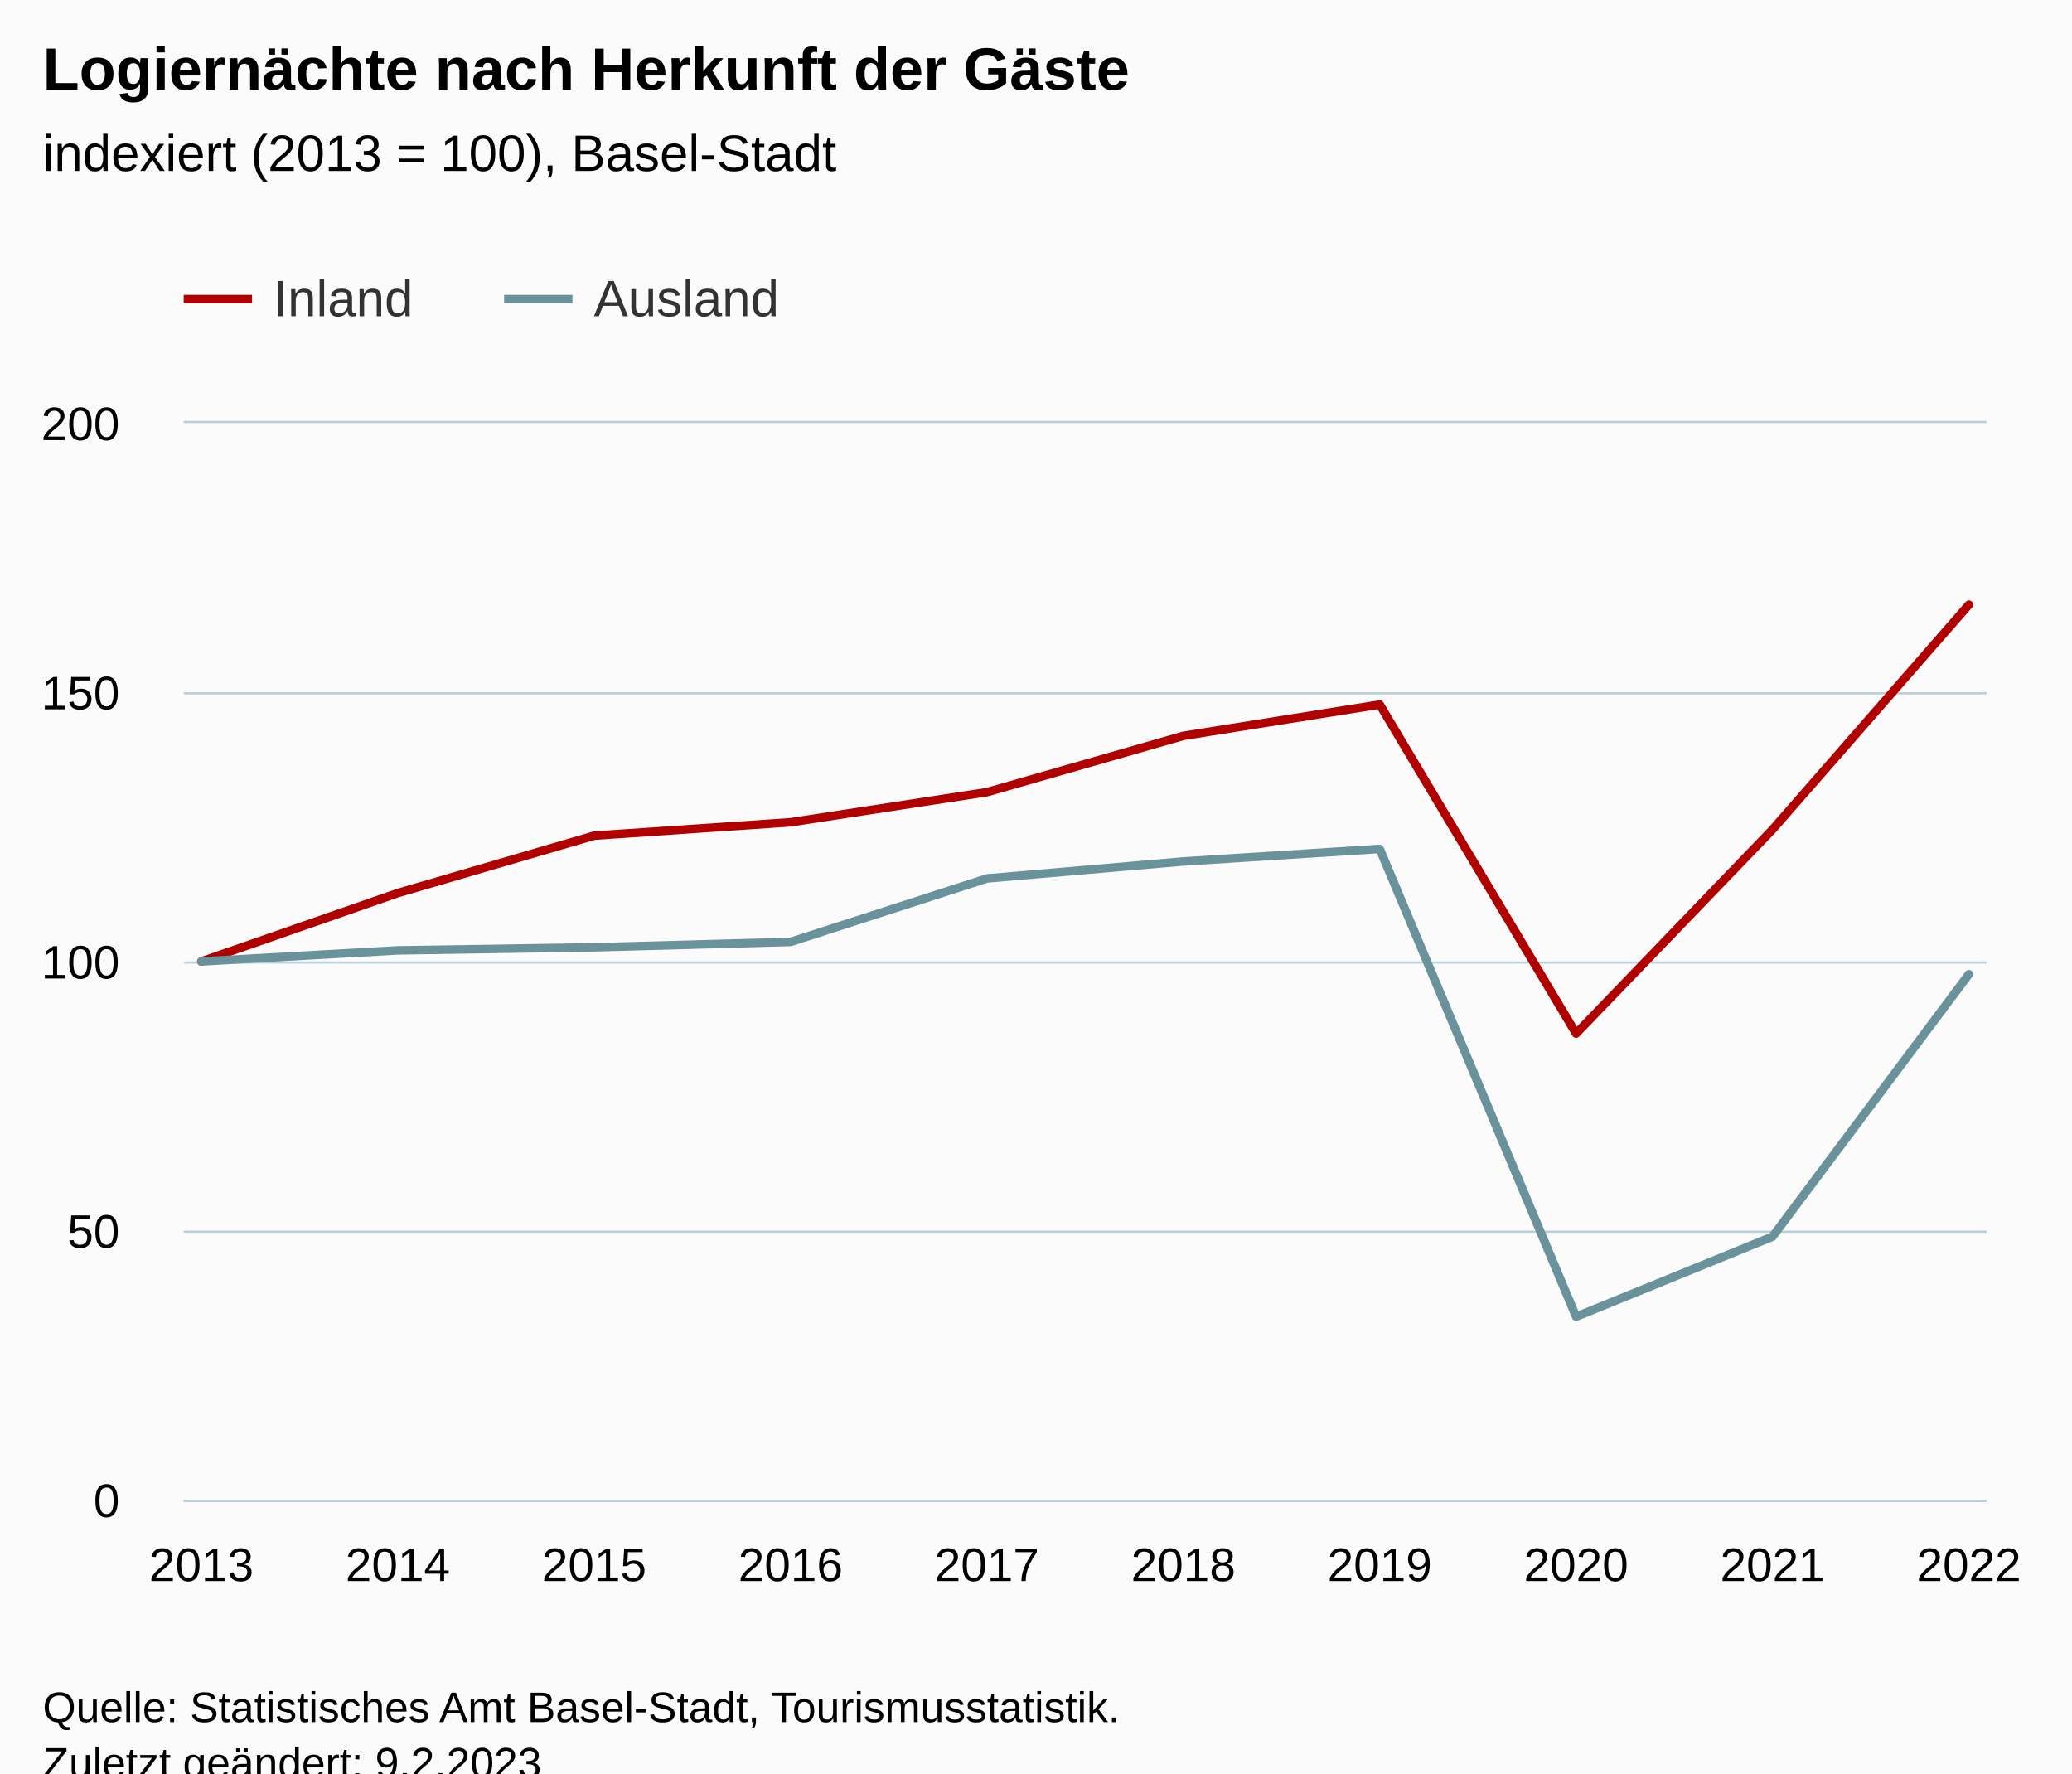
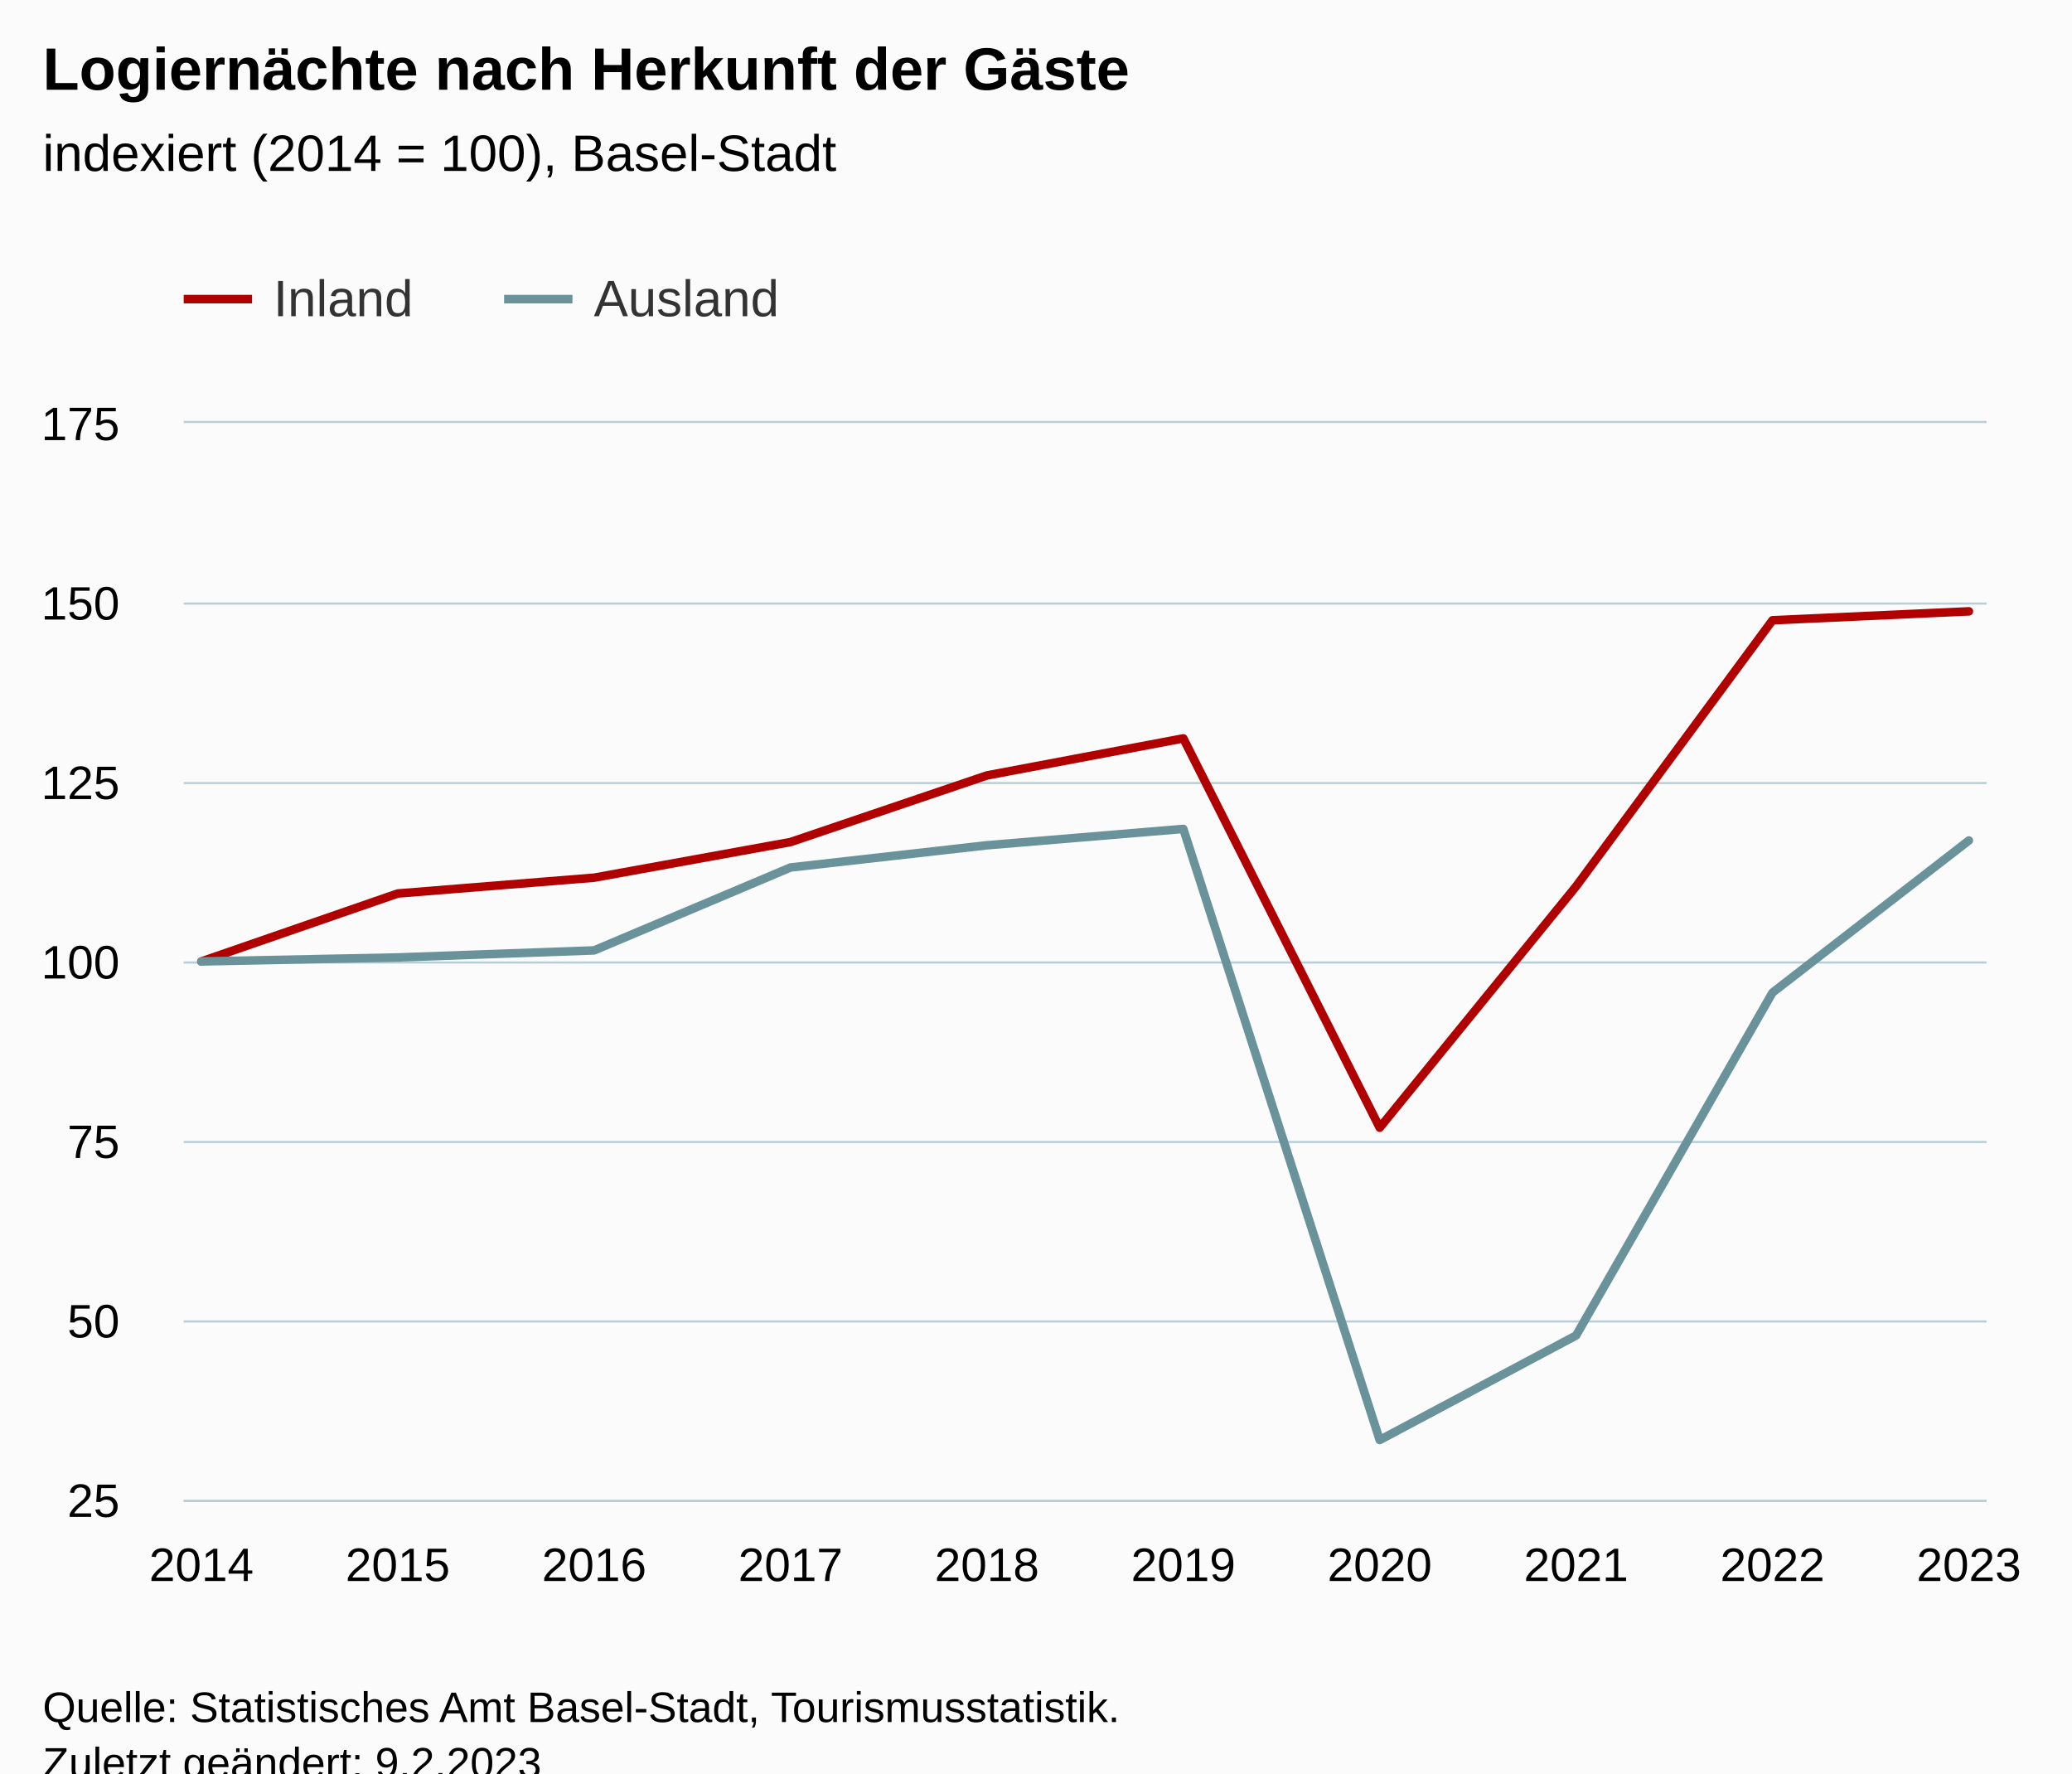
<svg xmlns="http://www.w3.org/2000/svg" version="1.1" class="highcharts-root" style="font-family:Arial;font-size:12px;" viewBox="0 0 485 415">
  <defs>
-     <clipPath id="highcharts-5mcwmjs-27-">
+     <clipPath id="highcharts-dc6j8pw-27-">
      <rect x="0" y="0" width="422" height="252" fill="none" />
    </clipPath>
-     <clipPath id="highcharts-5mcwmjs-38-">
+     <clipPath id="highcharts-dc6j8pw-38-">
      <rect x="0" y="0" width="422" height="252" fill="none" />
    </clipPath>
-     <clipPath id="highcharts-5mcwmjs-49-">
+     <clipPath id="highcharts-dc6j8pw-49-">
      <rect x="43" y="99" width="422" height="252" fill="none" />
    </clipPath>
  </defs>
  <rect fill="#fbfbfb" class="highcharts-background" x="0" y="0" width="485" height="428" rx="0" ry="0" />
  <rect fill="none" class="highcharts-plot-background" x="43" y="99" width="422" height="252" />
  <g class="highcharts-pane-group" data-z-index="0" />
  <g class="highcharts-grid highcharts-xaxis-grid" data-z-index="1">
    <path fill="none" data-z-index="1" class="highcharts-grid-line" d="M 46.5 99 L 46.5 351" opacity="1" />
    <path fill="none" data-z-index="1" class="highcharts-grid-line" d="M 92.5 99 L 92.5 351" opacity="1" />
    <path fill="none" data-z-index="1" class="highcharts-grid-line" d="M 138.5 99 L 138.5 351" opacity="1" />
    <path fill="none" data-z-index="1" class="highcharts-grid-line" d="M 184.5 99 L 184.5 351" opacity="1" />
    <path fill="none" data-z-index="1" class="highcharts-grid-line" d="M 230.5 99 L 230.5 351" opacity="1" />
    <path fill="none" data-z-index="1" class="highcharts-grid-line" d="M 276.5 99 L 276.5 351" opacity="1" />
    <path fill="none" data-z-index="1" class="highcharts-grid-line" d="M 322.5 99 L 322.5 351" opacity="1" />
    <path fill="none" data-z-index="1" class="highcharts-grid-line" d="M 368.5 99 L 368.5 351" opacity="1" />
    <path fill="none" data-z-index="1" class="highcharts-grid-line" d="M 414.5 99 L 414.5 351" opacity="1" />
    <path fill="none" data-z-index="1" class="highcharts-grid-line" d="M 460.5 99 L 460.5 351" opacity="1" />
  </g>
  <g class="highcharts-grid highcharts-yaxis-grid" data-z-index="1">
    <path fill="none" stroke="#B9CFD7" stroke-width="0.5" data-z-index="1" class="highcharts-grid-line" d="M 43 351.25 L 465 351.25" opacity="1" />
-     <path fill="none" stroke="#B9CFD7" stroke-width="0.5" data-z-index="1" class="highcharts-grid-line" d="M 43 288.25 L 465 288.25" opacity="1" />
+     <path fill="none" stroke="#B9CFD7" stroke-width="0.5" data-z-index="1" class="highcharts-grid-line" d="M 43 309.25 L 465 309.25" opacity="1" />
+     <path fill="none" stroke="#B9CFD7" stroke-width="0.5" data-z-index="1" class="highcharts-grid-line" d="M 43 267.25 L 465 267.25" opacity="1" />
    <path fill="none" stroke="#B9CFD7" stroke-width="0.5" data-z-index="1" class="highcharts-grid-line" d="M 43 225.25 L 465 225.25" opacity="1" />
-     <path fill="none" stroke="#B9CFD7" stroke-width="0.5" data-z-index="1" class="highcharts-grid-line" d="M 43 162.25 L 465 162.25" opacity="1" />
+     <path fill="none" stroke="#B9CFD7" stroke-width="0.5" data-z-index="1" class="highcharts-grid-line" d="M 43 183.25 L 465 183.25" opacity="1" />
+     <path fill="none" stroke="#B9CFD7" stroke-width="0.5" data-z-index="1" class="highcharts-grid-line" d="M 43 141.25 L 465 141.25" opacity="1" />
    <path fill="none" stroke="#B9CFD7" stroke-width="0.5" data-z-index="1" class="highcharts-grid-line" d="M 43 98.75 L 465 98.75" opacity="1" />
  </g>
  <rect fill="none" class="highcharts-plot-border" data-z-index="1" x="43" y="99" width="422" height="252" />
  <g class="highcharts-axis highcharts-xaxis" data-z-index="2">
    <path fill="none" class="highcharts-axis-line" stroke="#B9CFD7" stroke-width="0.5" data-z-index="7" d="M 43 351.25 L 465 351.25" />
  </g>
  <g class="highcharts-axis highcharts-yaxis" data-z-index="2">
    <path fill="none" class="highcharts-axis-line" data-z-index="7" d="M 43 99 L 43 351" />
  </g>
  <g class="highcharts-series-group" data-z-index="3">
-     <g class="highcharts-series highcharts-series-0 highcharts-line-series" data-z-index="0.1" opacity="1" transform="translate(43,99) scale(1 1)" clip-path="url(#highcharts-5mcwmjs-38-)">
-       <path fill="none" d="M 4.137 126 L 50.107 110.001 L 96.076 96.563 L 142.046 93.434 L 188.015 86.385 L 233.985 73.21 L 279.954 65.881 L 325.924 142.887 L 371.893 95.144 L 417.863 42.517" class="highcharts-graph" data-z-index="1" stroke="rgb(176, 0, 0)" stroke-width="2" stroke-linejoin="round" stroke-linecap="round" />
+     <g class="highcharts-series highcharts-series-0 highcharts-line-series" data-z-index="0.1" opacity="1" transform="translate(43,99) scale(1 1)" clip-path="url(#highcharts-dc6j8pw-38-)">
+       <path fill="none" d="M 4.137 126 L 50.107 110.102 L 96.076 106.399 L 142.046 98.059 L 188.015 82.472 L 233.985 73.801 L 279.954 164.907 L 325.924 108.423 L 371.893 46.158 L 417.863 44.072" class="highcharts-graph" data-z-index="1" stroke="rgb(176, 0, 0)" stroke-width="2" stroke-linejoin="round" stroke-linecap="round" />
    </g>
    <g class="highcharts-markers highcharts-series-0 highcharts-line-series" data-z-index="0.1" opacity="1" transform="translate(43,99) scale(1 1)" clip-path="none" />
-     <g class="highcharts-series highcharts-series-1 highcharts-line-series" data-z-index="0.1" opacity="1" transform="translate(43,99) scale(1 1)" clip-path="url(#highcharts-5mcwmjs-38-)">
-       <path fill="none" d="M 4.137 126 L 50.107 123.411 L 96.076 122.697 L 142.046 121.432 L 188.015 106.579 L 233.985 102.604 L 279.954 99.674 L 325.924 209.137 L 371.893 190.408 L 417.863 128.995" class="highcharts-graph" data-z-index="1" stroke="rgb(105, 146, 155)" stroke-width="2" stroke-linejoin="round" stroke-linecap="round" />
+     <g class="highcharts-series highcharts-series-1 highcharts-line-series" data-z-index="0.1" opacity="1" transform="translate(43,99) scale(1 1)" clip-path="url(#highcharts-dc6j8pw-38-)">
+       <path fill="none" d="M 4.137 126 L 50.107 125.068 L 96.076 123.415 L 142.046 104.009 L 188.015 98.816 L 233.985 94.988 L 279.954 238 L 325.924 213.531 L 371.893 133.296 L 417.863 97.695" class="highcharts-graph" data-z-index="1" stroke="rgb(105, 146, 155)" stroke-width="2" stroke-linejoin="round" stroke-linecap="round" />
    </g>
    <g class="highcharts-markers highcharts-series-1 highcharts-line-series" data-z-index="0.1" opacity="1" transform="translate(43,99) scale(1 1)" clip-path="none" />
  </g>
  <text x="10" text-anchor="start" class="highcharts-title" data-z-index="4" style="color:#000000;font-size:14px;font-weight:bold;fill:#000000;" y="21">
    <tspan>Logiernächte nach Herkunft der Gäste</tspan>
  </text>
  <text x="10" text-anchor="start" class="highcharts-subtitle" data-z-index="4" style="color:#000000;font-size:12px;font-weight:normal;fill:#000000;" y="40">
-     <tspan>indexiert (2013 = 100), Basel-Stadt</tspan>
+     <tspan>indexiert (2014 = 100), Basel-Stadt</tspan>
  </text>
  <text x="10" text-anchor="start" class="highcharts-caption" data-z-index="4" style="color:#666666;fill:#666666;" y="385" />
  <g class="highcharts-legend" data-z-index="7" transform="translate(35,56)">
    <rect fill="none" class="highcharts-legend-box" rx="0" ry="0" x="0" y="0" width="157" height="31" visibility="visible" />
    <g data-z-index="1">
      <g>
        <g class="highcharts-legend-item highcharts-line-series highcharts-color-undefined highcharts-series-0" data-z-index="1" transform="translate(8,3)">
          <path fill="none" d="M 0 11 L 16 11" class="highcharts-graph" stroke="rgb(176, 0, 0)" stroke-width="2" />
          <text x="21" style="color:#333333;cursor:pointer;font-size:12px;font-weight:normal;fill:#333333;" text-anchor="start" data-z-index="2" y="15">
            <tspan>Inland</tspan>
          </text>
        </g>
        <g class="highcharts-legend-item highcharts-line-series highcharts-color-undefined highcharts-series-1" data-z-index="1" transform="translate(83,3)">
          <path fill="none" d="M 0 11 L 16 11" class="highcharts-graph" stroke="rgb(105, 146, 155)" stroke-width="2" />
          <text x="21" y="15" style="color:#333333;cursor:pointer;font-size:12px;font-weight:normal;fill:#333333;" text-anchor="start" data-z-index="2">
            <tspan>Ausland</tspan>
          </text>
        </g>
      </g>
    </g>
  </g>
  <g class="highcharts-axis-labels highcharts-xaxis-labels" data-z-index="7">
-     <text x="47.137" style="color:#000000;cursor:default;font-size:11px;fill:#000000;" text-anchor="middle" transform="translate(0,0)" y="370" opacity="1">2013</text>
-     <text x="93.107" style="color:#000000;cursor:default;font-size:11px;fill:#000000;" text-anchor="middle" transform="translate(0,0)" y="370" opacity="1">2014</text>
-     <text x="139.076" style="color:#000000;cursor:default;font-size:11px;fill:#000000;" text-anchor="middle" transform="translate(0,0)" y="370" opacity="1">2015</text>
-     <text x="185.046" style="color:#000000;cursor:default;font-size:11px;fill:#000000;" text-anchor="middle" transform="translate(0,0)" y="370" opacity="1">2016</text>
-     <text x="231.015" style="color:#000000;cursor:default;font-size:11px;fill:#000000;" text-anchor="middle" transform="translate(0,0)" y="370" opacity="1">2017</text>
-     <text x="276.985" style="color:#000000;cursor:default;font-size:11px;fill:#000000;" text-anchor="middle" transform="translate(0,0)" y="370" opacity="1">2018</text>
-     <text x="322.954" style="color:#000000;cursor:default;font-size:11px;fill:#000000;" text-anchor="middle" transform="translate(0,0)" y="370" opacity="1">2019</text>
-     <text x="368.924" style="color:#000000;cursor:default;font-size:11px;fill:#000000;" text-anchor="middle" transform="translate(0,0)" y="370" opacity="1">2020</text>
-     <text x="414.893" style="color:#000000;cursor:default;font-size:11px;fill:#000000;" text-anchor="middle" transform="translate(0,0)" y="370" opacity="1">2021</text>
-     <text x="460.863" style="color:#000000;cursor:default;font-size:11px;fill:#000000;" text-anchor="middle" transform="translate(0,0)" y="370" opacity="1">2022</text>
+     <text x="47.137" style="color:#000000;cursor:default;font-size:11px;fill:#000000;" text-anchor="middle" transform="translate(0,0)" y="370" opacity="1">2014</text>
+     <text x="93.107" style="color:#000000;cursor:default;font-size:11px;fill:#000000;" text-anchor="middle" transform="translate(0,0)" y="370" opacity="1">2015</text>
+     <text x="139.076" style="color:#000000;cursor:default;font-size:11px;fill:#000000;" text-anchor="middle" transform="translate(0,0)" y="370" opacity="1">2016</text>
+     <text x="185.046" style="color:#000000;cursor:default;font-size:11px;fill:#000000;" text-anchor="middle" transform="translate(0,0)" y="370" opacity="1">2017</text>
+     <text x="231.015" style="color:#000000;cursor:default;font-size:11px;fill:#000000;" text-anchor="middle" transform="translate(0,0)" y="370" opacity="1">2018</text>
+     <text x="276.985" style="color:#000000;cursor:default;font-size:11px;fill:#000000;" text-anchor="middle" transform="translate(0,0)" y="370" opacity="1">2019</text>
+     <text x="322.954" style="color:#000000;cursor:default;font-size:11px;fill:#000000;" text-anchor="middle" transform="translate(0,0)" y="370" opacity="1">2020</text>
+     <text x="368.924" style="color:#000000;cursor:default;font-size:11px;fill:#000000;" text-anchor="middle" transform="translate(0,0)" y="370" opacity="1">2021</text>
+     <text x="414.893" style="color:#000000;cursor:default;font-size:11px;fill:#000000;" text-anchor="middle" transform="translate(0,0)" y="370" opacity="1">2022</text>
+     <text x="460.863" style="color:#000000;cursor:default;font-size:11px;fill:#000000;" text-anchor="middle" transform="translate(0,0)" y="370" opacity="1">2023</text>
  </g>
  <g class="highcharts-axis-labels highcharts-yaxis-labels" data-z-index="7">
-     <text x="28" style="color:#000000;cursor:default;font-size:11px;fill:#000000;" text-anchor="end" transform="translate(0,0)" y="355" opacity="1">0</text>
-     <text x="28" style="color:#000000;cursor:default;font-size:11px;fill:#000000;" text-anchor="end" transform="translate(0,0)" y="292" opacity="1">50</text>
+     <text x="28" style="color:#000000;cursor:default;font-size:11px;fill:#000000;" text-anchor="end" transform="translate(0,0)" y="355" opacity="1">25</text>
+     <text x="28" style="color:#000000;cursor:default;font-size:11px;fill:#000000;" text-anchor="end" transform="translate(0,0)" y="313" opacity="1">50</text>
+     <text x="28" style="color:#000000;cursor:default;font-size:11px;fill:#000000;" text-anchor="end" transform="translate(0,0)" y="271" opacity="1">75</text>
    <text x="28" style="color:#000000;cursor:default;font-size:11px;fill:#000000;" text-anchor="end" transform="translate(0,0)" y="229" opacity="1">100</text>
-     <text x="28" style="color:#000000;cursor:default;font-size:11px;fill:#000000;" text-anchor="end" transform="translate(0,0)" y="166" opacity="1">150</text>
-     <text x="28" style="color:#000000;cursor:default;font-size:11px;fill:#000000;" text-anchor="end" transform="translate(0,0)" y="103" opacity="1">200</text>
+     <text x="28" style="color:#000000;cursor:default;font-size:11px;fill:#000000;" text-anchor="end" transform="translate(0,0)" y="187" opacity="1">125</text>
+     <text x="28" style="color:#000000;cursor:default;font-size:11px;fill:#000000;" text-anchor="end" transform="translate(0,0)" y="145" opacity="1">150</text>
+     <text x="28" style="color:#000000;cursor:default;font-size:11px;fill:#000000;" text-anchor="end" transform="translate(0,0)" y="103" opacity="1">175</text>
  </g>
  <text x="10" class="highcharts-credits" text-anchor="start" data-z-index="8" style="cursor:default;color:#000000;font-size:10px;fill:#000000;" y="403">
    <tspan>Quelle: Statistisches Amt Basel-Stadt, Tourismusstatistik.</tspan>
    <tspan x="10" dy="13">Zuletzt geändert: 9.2.2023</tspan>
  </text>
-   <g class="highcharts-control-points" data-z-index="99" clip-path="url(#highcharts-5mcwmjs-49-)" />
+   <g class="highcharts-control-points" data-z-index="99" clip-path="url(#highcharts-dc6j8pw-49-)" />
</svg>
